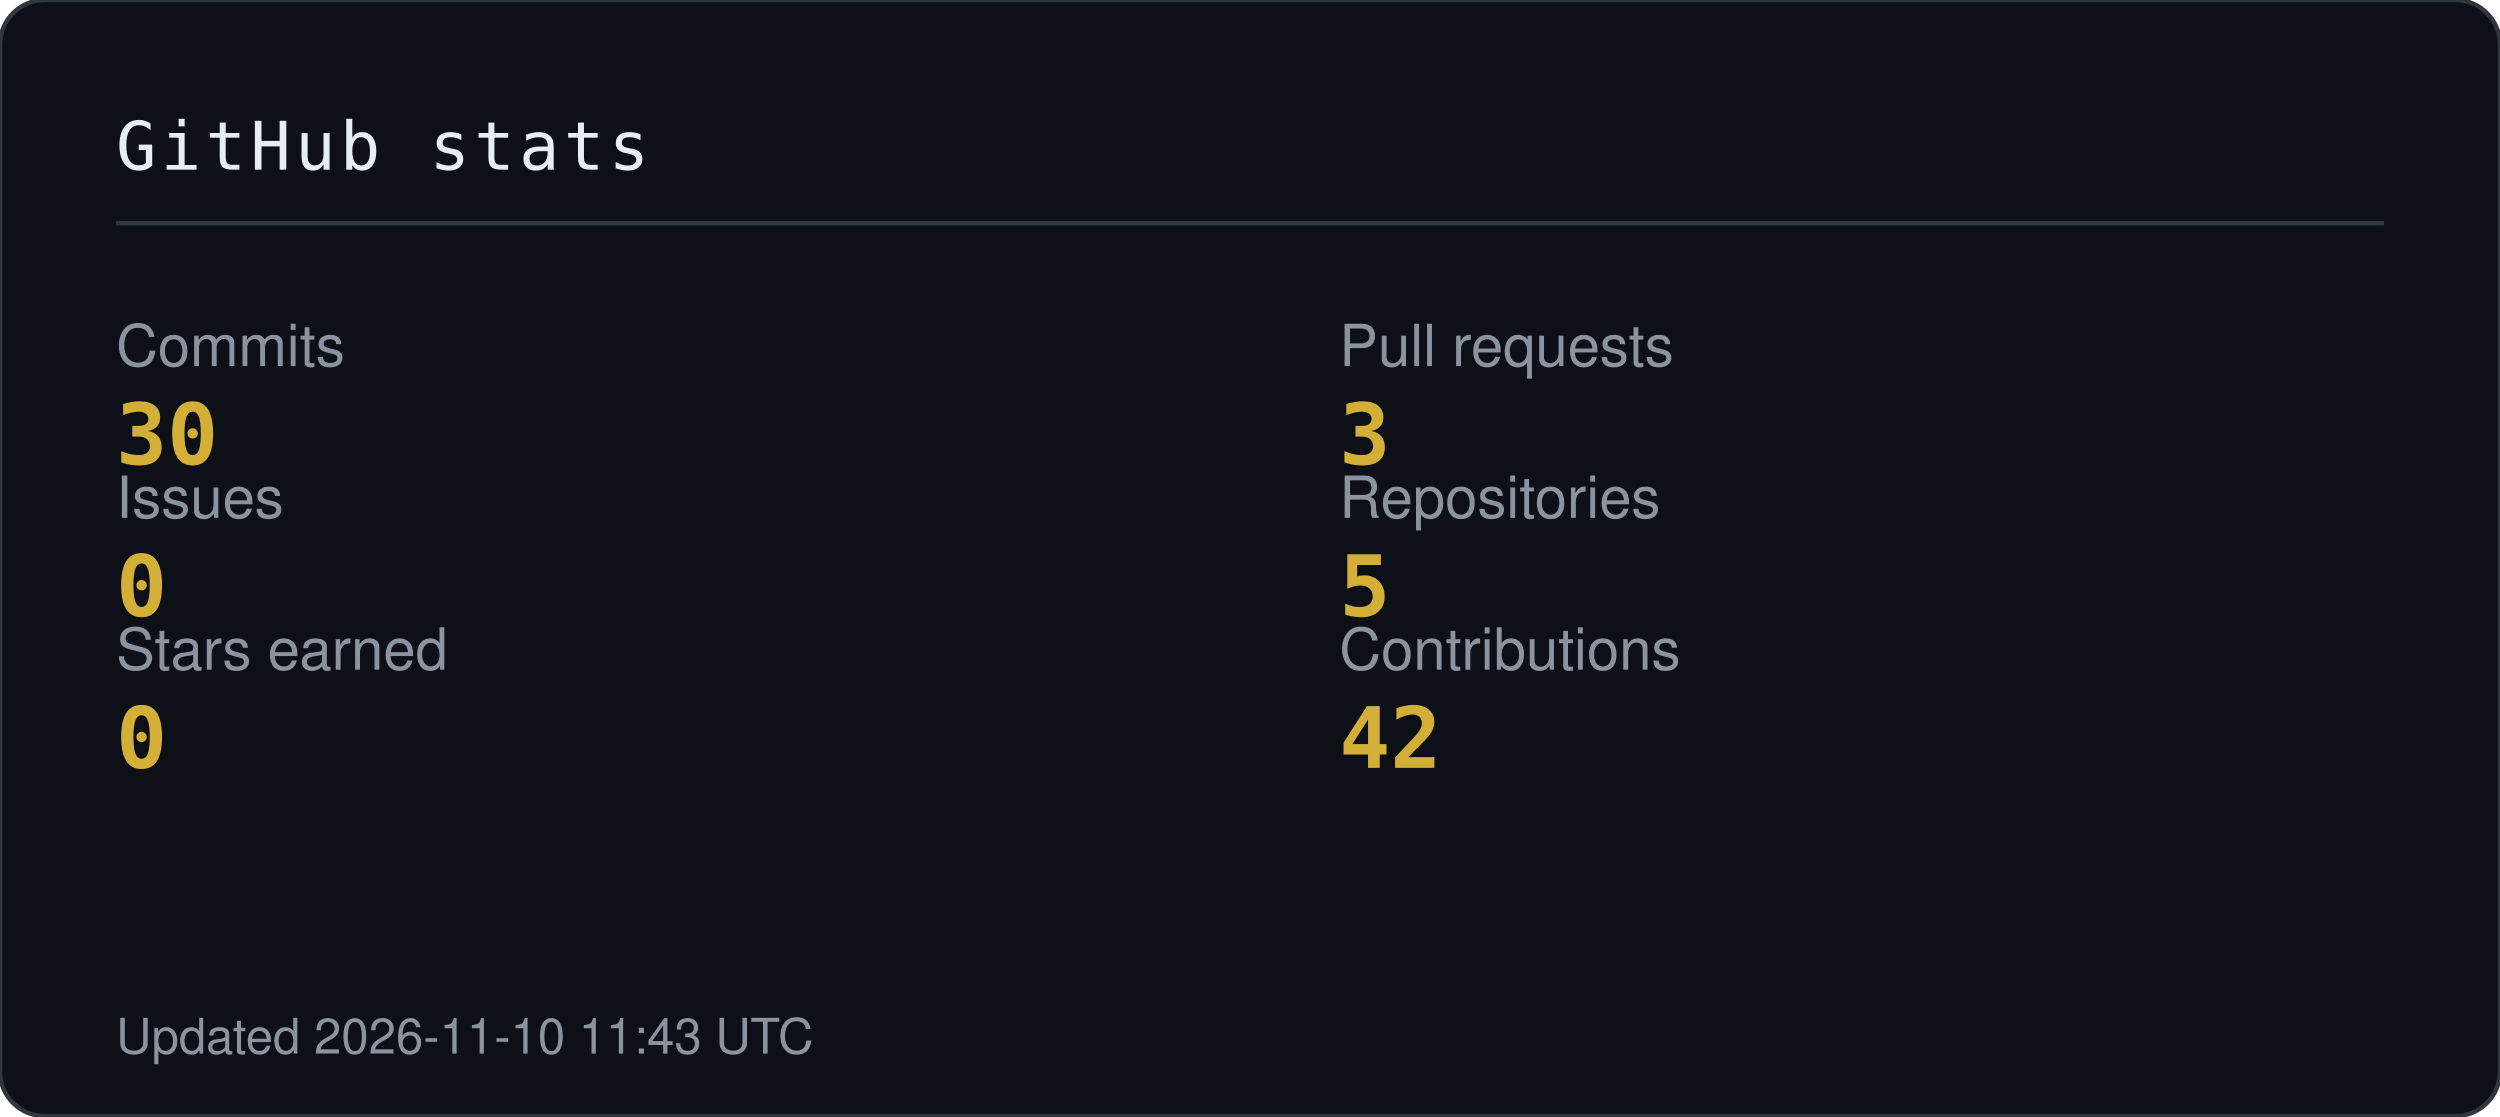
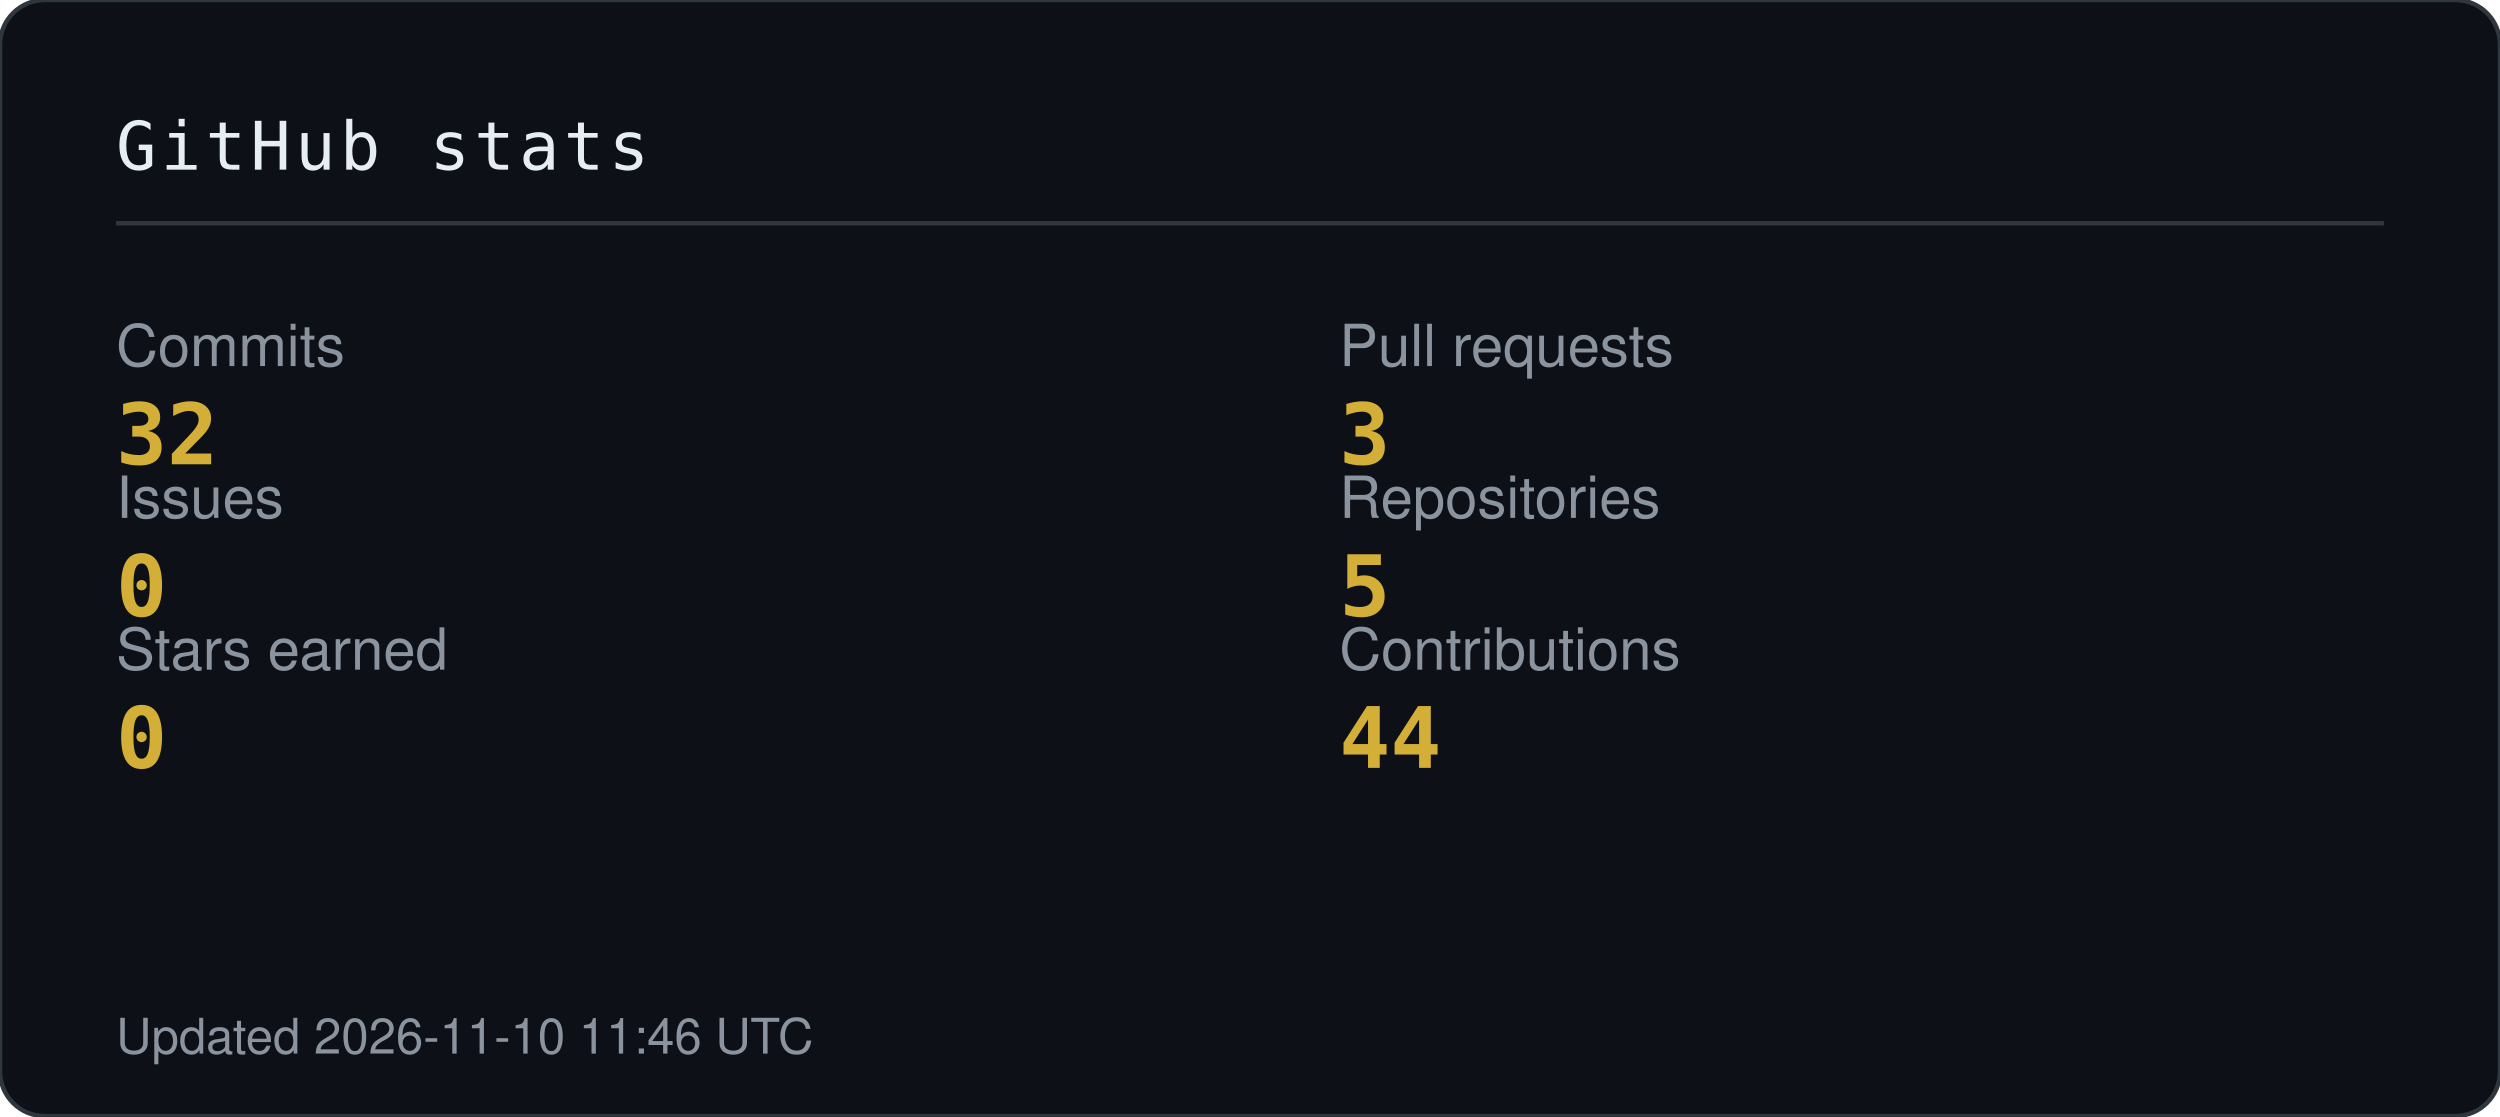
<svg xmlns="http://www.w3.org/2000/svg" width="560" height="250" viewBox="0 0 560 250" role="img" aria-label="GitHub statistics">
  <style>
    .k { font-family: -apple-system,BlinkMacSystemFont,'Segoe UI',Helvetica,Arial,sans-serif; font-size: 13px; fill: #8B949E; }
    .v { font-family: 'JetBrains Mono','SFMono-Regular',Consolas,monospace; font-size: 19px; font-weight: 700; fill: #D4AF37; }
    .h { font-family: 'JetBrains Mono','SFMono-Regular',Consolas,monospace; font-size: 15px; fill: #E6EDF3; letter-spacing: 1px; }
    .f { font-family: -apple-system,BlinkMacSystemFont,'Segoe UI',Helvetica,Arial,sans-serif; font-size: 11px; fill: #8B949E; }
  </style>
  <rect width="560" height="250" rx="10" fill="#0D1117" stroke="#30363D" />
  <text class="h" x="26" y="38">GitHub stats</text>
  <path d="M26 50 H534" stroke="#30363D" />
  <text class="k" x="26" y="82">Commits</text>
-   <text class="v" x="26" y="104">30</text>
+   <text class="v" x="26" y="104">32</text>
  <text class="k" x="300" y="82">Pull requests</text>
  <text class="v" x="300" y="104">3</text>
  <text class="k" x="26" y="116">Issues</text>
  <text class="v" x="26" y="138">0</text>
  <text class="k" x="300" y="116">Repositories</text>
  <text class="v" x="300" y="138">5</text>
  <text class="k" x="26" y="150">Stars earned</text>
  <text class="v" x="26" y="172">0</text>
  <text class="k" x="300" y="150">Contributions</text>
-   <text class="v" x="300" y="172">42</text>
-   <text class="f" x="26" y="236">Updated 2026-11-10 11:43 UTC</text>
+   <text class="v" x="300" y="172">44</text>
+   <text class="f" x="26" y="236">Updated 2026-11-10 11:46 UTC</text>
</svg>
